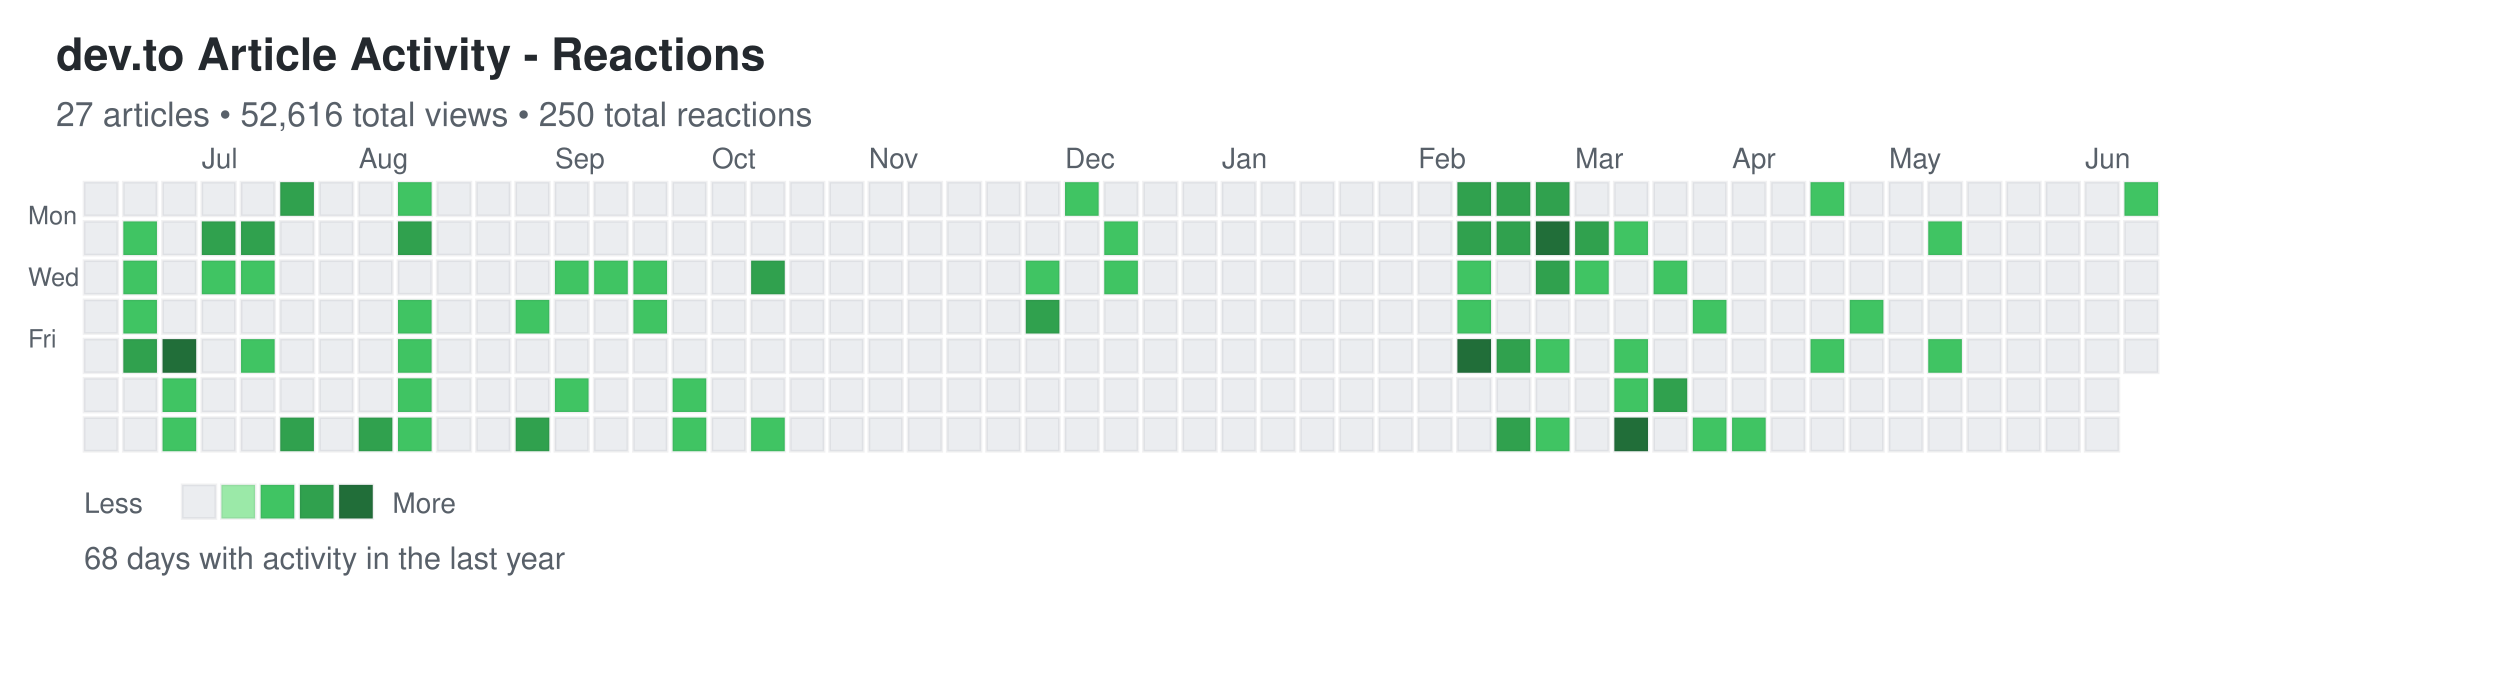
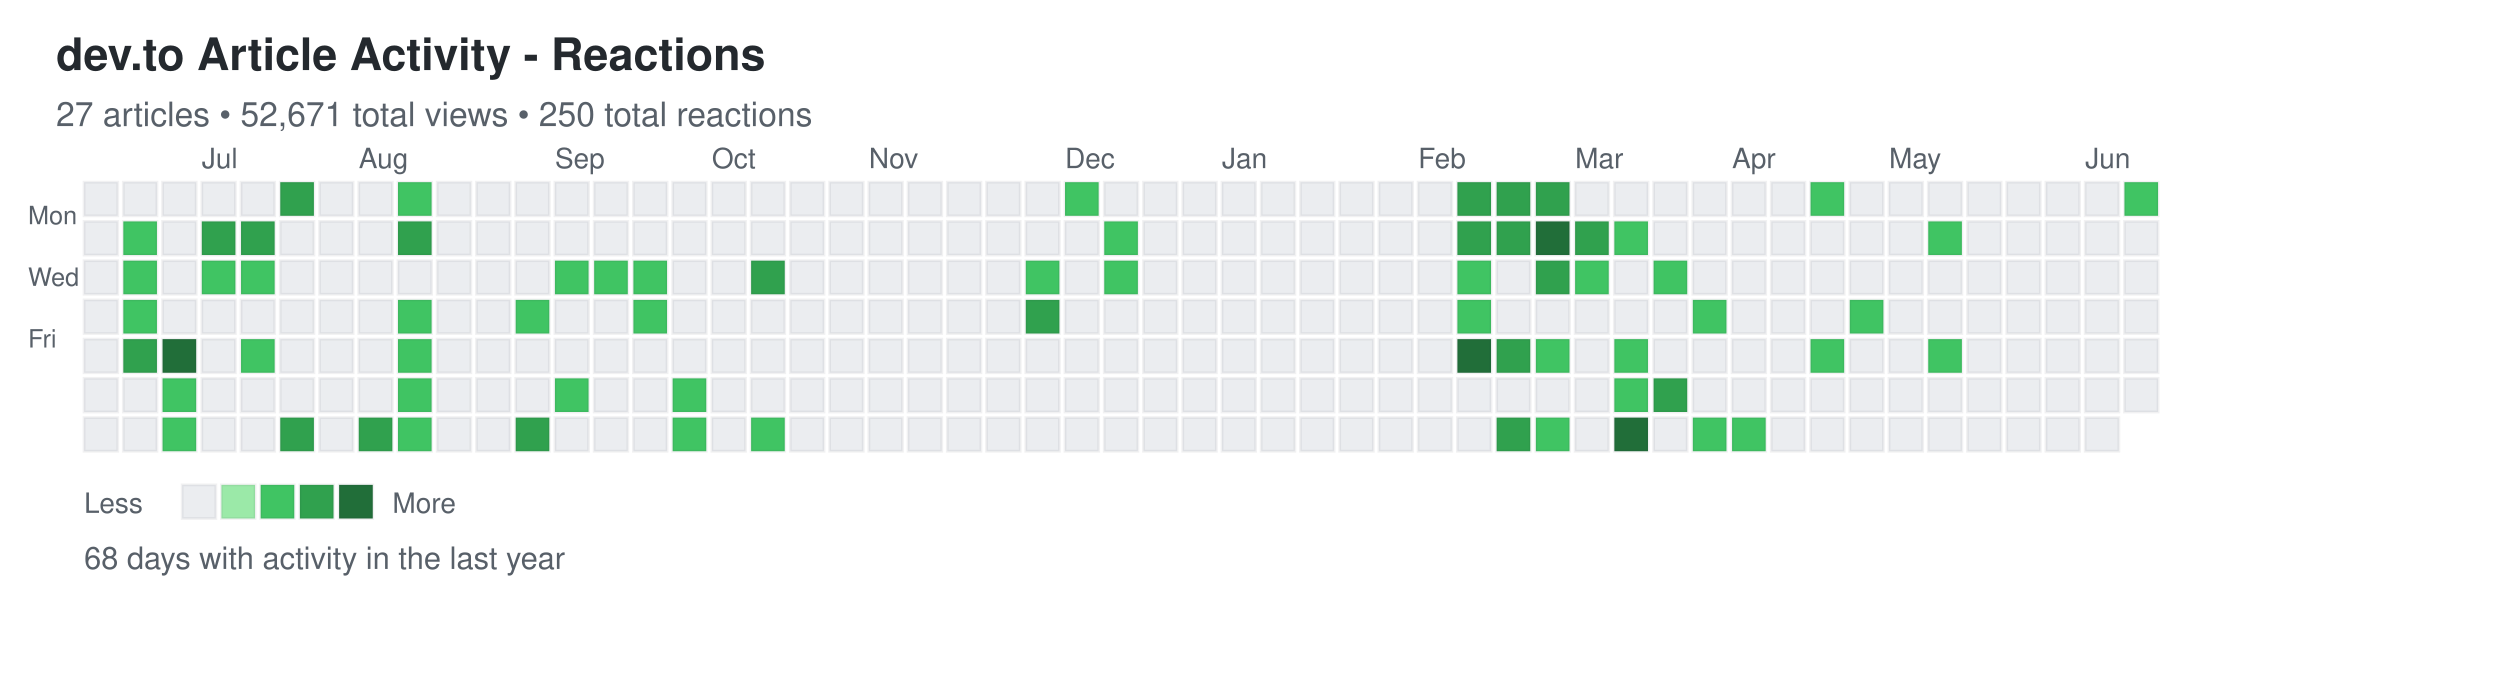
<svg xmlns="http://www.w3.org/2000/svg" width="892" height="248">
  <defs>
    <style>
.day { stroke: rgba(27,31,35,0.06); stroke-width: 1px; cursor: pointer; }
.day:hover { stroke: rgba(27,31,35,0.3); stroke-width: 2px; }
.month-label { font-family: -apple-system, BlinkMacSystemFont, "Segoe UI", Helvetica, Arial, sans-serif; font-size: 10px; fill: #586069; }
.day-label { font-family: -apple-system, BlinkMacSystemFont, "Segoe UI", Helvetica, Arial, sans-serif; font-size: 9px; fill: #586069; }
.title { font-family: -apple-system, BlinkMacSystemFont, "Segoe UI", Helvetica, Arial, sans-serif; font-size: 16px; font-weight: 600; fill: #24292e; }
.subtitle { font-family: -apple-system, BlinkMacSystemFont, "Segoe UI", Helvetica, Arial, sans-serif; font-size: 12px; fill: #586069; }
.stats { font-family: -apple-system, BlinkMacSystemFont, "Segoe UI", Helvetica, Arial, sans-serif; font-size: 11px; fill: #586069; }
.legend-text { font-family: -apple-system, BlinkMacSystemFont, "Segoe UI", Helvetica, Arial, sans-serif; font-size: 10px; fill: #586069; }
</style>
  </defs>
  <text x="20" y="25" class="title">dev.to Article Activity - Reactions</text>
-   <text x="20" y="45" class="subtitle">27 articles • 52,616 total views • 250 total reactions</text>
+   <text x="20" y="45" class="subtitle">27 articles • 52,671 total views • 250 total reactions</text>
  <text x="10" y="80" class="day-label">Mon</text>
  <text x="10" y="102" class="day-label">Wed</text>
  <text x="10" y="124" class="day-label">Fri</text>
  <rect x="30" y="65" width="12" height="12" fill="#ebedf0" class="day" data-date="2025-06-08" data-level="0" />
  <rect x="30" y="79" width="12" height="12" fill="#ebedf0" class="day" data-date="2025-06-09" data-level="0" />
  <rect x="30" y="93" width="12" height="12" fill="#ebedf0" class="day" data-date="2025-06-10" data-level="0" />
  <rect x="30" y="107" width="12" height="12" fill="#ebedf0" class="day" data-date="2025-06-11" data-level="0" />
  <rect x="30" y="121" width="12" height="12" fill="#ebedf0" class="day" data-date="2025-06-12" data-level="0" />
  <rect x="30" y="135" width="12" height="12" fill="#ebedf0" class="day" data-date="2025-06-13" data-level="0" />
  <rect x="30" y="149" width="12" height="12" fill="#ebedf0" class="day" data-date="2025-06-14" data-level="0" />
  <rect x="44" y="65" width="12" height="12" fill="#ebedf0" class="day" data-date="2025-06-15" data-level="0" />
  <rect x="44" y="79" width="12" height="12" fill="#40c463" class="day" data-date="2025-06-16" data-level="2" />
  <rect x="44" y="93" width="12" height="12" fill="#40c463" class="day" data-date="2025-06-17" data-level="2" />
  <rect x="44" y="107" width="12" height="12" fill="#40c463" class="day" data-date="2025-06-18" data-level="2" />
  <rect x="44" y="121" width="12" height="12" fill="#30a14e" class="day" data-date="2025-06-19" data-level="3" />
  <rect x="44" y="135" width="12" height="12" fill="#ebedf0" class="day" data-date="2025-06-20" data-level="0" />
  <rect x="44" y="149" width="12" height="12" fill="#ebedf0" class="day" data-date="2025-06-21" data-level="0" />
  <rect x="58" y="65" width="12" height="12" fill="#ebedf0" class="day" data-date="2025-06-22" data-level="0" />
  <rect x="58" y="79" width="12" height="12" fill="#ebedf0" class="day" data-date="2025-06-23" data-level="0" />
  <rect x="58" y="93" width="12" height="12" fill="#ebedf0" class="day" data-date="2025-06-24" data-level="0" />
  <rect x="58" y="107" width="12" height="12" fill="#ebedf0" class="day" data-date="2025-06-25" data-level="0" />
  <rect x="58" y="121" width="12" height="12" fill="#216e39" class="day" data-date="2025-06-26" data-level="4" />
  <rect x="58" y="135" width="12" height="12" fill="#40c463" class="day" data-date="2025-06-27" data-level="2" />
  <rect x="58" y="149" width="12" height="12" fill="#40c463" class="day" data-date="2025-06-28" data-level="2" />
  <rect x="72" y="65" width="12" height="12" fill="#ebedf0" class="day" data-date="2025-06-29" data-level="0" />
  <rect x="72" y="79" width="12" height="12" fill="#30a14e" class="day" data-date="2025-06-30" data-level="3" />
  <rect x="72" y="93" width="12" height="12" fill="#40c463" class="day" data-date="2025-07-01" data-level="2" />
  <rect x="72" y="107" width="12" height="12" fill="#ebedf0" class="day" data-date="2025-07-02" data-level="0" />
  <rect x="72" y="121" width="12" height="12" fill="#ebedf0" class="day" data-date="2025-07-03" data-level="0" />
  <rect x="72" y="135" width="12" height="12" fill="#ebedf0" class="day" data-date="2025-07-04" data-level="0" />
  <rect x="72" y="149" width="12" height="12" fill="#ebedf0" class="day" data-date="2025-07-05" data-level="0" />
  <rect x="86" y="65" width="12" height="12" fill="#ebedf0" class="day" data-date="2025-07-06" data-level="0" />
  <rect x="86" y="79" width="12" height="12" fill="#30a14e" class="day" data-date="2025-07-07" data-level="3" />
  <rect x="86" y="93" width="12" height="12" fill="#40c463" class="day" data-date="2025-07-08" data-level="2" />
  <rect x="86" y="107" width="12" height="12" fill="#ebedf0" class="day" data-date="2025-07-09" data-level="0" />
  <rect x="86" y="121" width="12" height="12" fill="#40c463" class="day" data-date="2025-07-10" data-level="2" />
  <rect x="86" y="135" width="12" height="12" fill="#ebedf0" class="day" data-date="2025-07-11" data-level="0" />
  <rect x="86" y="149" width="12" height="12" fill="#ebedf0" class="day" data-date="2025-07-12" data-level="0" />
  <rect x="100" y="65" width="12" height="12" fill="#30a14e" class="day" data-date="2025-07-13" data-level="3" />
  <rect x="100" y="79" width="12" height="12" fill="#ebedf0" class="day" data-date="2025-07-14" data-level="0" />
  <rect x="100" y="93" width="12" height="12" fill="#ebedf0" class="day" data-date="2025-07-15" data-level="0" />
  <rect x="100" y="107" width="12" height="12" fill="#ebedf0" class="day" data-date="2025-07-16" data-level="0" />
  <rect x="100" y="121" width="12" height="12" fill="#ebedf0" class="day" data-date="2025-07-17" data-level="0" />
  <rect x="100" y="135" width="12" height="12" fill="#ebedf0" class="day" data-date="2025-07-18" data-level="0" />
  <rect x="100" y="149" width="12" height="12" fill="#30a14e" class="day" data-date="2025-07-19" data-level="3" />
  <rect x="114" y="65" width="12" height="12" fill="#ebedf0" class="day" data-date="2025-07-20" data-level="0" />
  <rect x="114" y="79" width="12" height="12" fill="#ebedf0" class="day" data-date="2025-07-21" data-level="0" />
  <rect x="114" y="93" width="12" height="12" fill="#ebedf0" class="day" data-date="2025-07-22" data-level="0" />
  <rect x="114" y="107" width="12" height="12" fill="#ebedf0" class="day" data-date="2025-07-23" data-level="0" />
  <rect x="114" y="121" width="12" height="12" fill="#ebedf0" class="day" data-date="2025-07-24" data-level="0" />
  <rect x="114" y="135" width="12" height="12" fill="#ebedf0" class="day" data-date="2025-07-25" data-level="0" />
  <rect x="114" y="149" width="12" height="12" fill="#ebedf0" class="day" data-date="2025-07-26" data-level="0" />
  <rect x="128" y="65" width="12" height="12" fill="#ebedf0" class="day" data-date="2025-07-27" data-level="0" />
  <rect x="128" y="79" width="12" height="12" fill="#ebedf0" class="day" data-date="2025-07-28" data-level="0" />
  <rect x="128" y="93" width="12" height="12" fill="#ebedf0" class="day" data-date="2025-07-29" data-level="0" />
  <rect x="128" y="107" width="12" height="12" fill="#ebedf0" class="day" data-date="2025-07-30" data-level="0" />
  <rect x="128" y="121" width="12" height="12" fill="#ebedf0" class="day" data-date="2025-07-31" data-level="0" />
  <rect x="128" y="135" width="12" height="12" fill="#ebedf0" class="day" data-date="2025-08-01" data-level="0" />
  <rect x="128" y="149" width="12" height="12" fill="#30a14e" class="day" data-date="2025-08-02" data-level="3" />
  <rect x="142" y="65" width="12" height="12" fill="#40c463" class="day" data-date="2025-08-03" data-level="2" />
  <rect x="142" y="79" width="12" height="12" fill="#30a14e" class="day" data-date="2025-08-04" data-level="3" />
  <rect x="142" y="93" width="12" height="12" fill="#ebedf0" class="day" data-date="2025-08-05" data-level="0" />
  <rect x="142" y="107" width="12" height="12" fill="#40c463" class="day" data-date="2025-08-06" data-level="2" />
  <rect x="142" y="121" width="12" height="12" fill="#40c463" class="day" data-date="2025-08-07" data-level="2" />
  <rect x="142" y="135" width="12" height="12" fill="#40c463" class="day" data-date="2025-08-08" data-level="2" />
  <rect x="142" y="149" width="12" height="12" fill="#40c463" class="day" data-date="2025-08-09" data-level="2" />
  <rect x="156" y="65" width="12" height="12" fill="#ebedf0" class="day" data-date="2025-08-10" data-level="0" />
  <rect x="156" y="79" width="12" height="12" fill="#ebedf0" class="day" data-date="2025-08-11" data-level="0" />
  <rect x="156" y="93" width="12" height="12" fill="#ebedf0" class="day" data-date="2025-08-12" data-level="0" />
  <rect x="156" y="107" width="12" height="12" fill="#ebedf0" class="day" data-date="2025-08-13" data-level="0" />
  <rect x="156" y="121" width="12" height="12" fill="#ebedf0" class="day" data-date="2025-08-14" data-level="0" />
  <rect x="156" y="135" width="12" height="12" fill="#ebedf0" class="day" data-date="2025-08-15" data-level="0" />
  <rect x="156" y="149" width="12" height="12" fill="#ebedf0" class="day" data-date="2025-08-16" data-level="0" />
  <rect x="170" y="65" width="12" height="12" fill="#ebedf0" class="day" data-date="2025-08-17" data-level="0" />
  <rect x="170" y="79" width="12" height="12" fill="#ebedf0" class="day" data-date="2025-08-18" data-level="0" />
  <rect x="170" y="93" width="12" height="12" fill="#ebedf0" class="day" data-date="2025-08-19" data-level="0" />
  <rect x="170" y="107" width="12" height="12" fill="#ebedf0" class="day" data-date="2025-08-20" data-level="0" />
  <rect x="170" y="121" width="12" height="12" fill="#ebedf0" class="day" data-date="2025-08-21" data-level="0" />
  <rect x="170" y="135" width="12" height="12" fill="#ebedf0" class="day" data-date="2025-08-22" data-level="0" />
  <rect x="170" y="149" width="12" height="12" fill="#ebedf0" class="day" data-date="2025-08-23" data-level="0" />
  <rect x="184" y="65" width="12" height="12" fill="#ebedf0" class="day" data-date="2025-08-24" data-level="0" />
  <rect x="184" y="79" width="12" height="12" fill="#ebedf0" class="day" data-date="2025-08-25" data-level="0" />
  <rect x="184" y="93" width="12" height="12" fill="#ebedf0" class="day" data-date="2025-08-26" data-level="0" />
  <rect x="184" y="107" width="12" height="12" fill="#40c463" class="day" data-date="2025-08-27" data-level="2" />
  <rect x="184" y="121" width="12" height="12" fill="#ebedf0" class="day" data-date="2025-08-28" data-level="0" />
  <rect x="184" y="135" width="12" height="12" fill="#ebedf0" class="day" data-date="2025-08-29" data-level="0" />
  <rect x="184" y="149" width="12" height="12" fill="#30a14e" class="day" data-date="2025-08-30" data-level="3" />
  <rect x="198" y="65" width="12" height="12" fill="#ebedf0" class="day" data-date="2025-08-31" data-level="0" />
  <rect x="198" y="79" width="12" height="12" fill="#ebedf0" class="day" data-date="2025-09-01" data-level="0" />
  <rect x="198" y="93" width="12" height="12" fill="#40c463" class="day" data-date="2025-09-02" data-level="2" />
  <rect x="198" y="107" width="12" height="12" fill="#ebedf0" class="day" data-date="2025-09-03" data-level="0" />
  <rect x="198" y="121" width="12" height="12" fill="#ebedf0" class="day" data-date="2025-09-04" data-level="0" />
  <rect x="198" y="135" width="12" height="12" fill="#40c463" class="day" data-date="2025-09-05" data-level="2" />
  <rect x="198" y="149" width="12" height="12" fill="#ebedf0" class="day" data-date="2025-09-06" data-level="0" />
  <rect x="212" y="65" width="12" height="12" fill="#ebedf0" class="day" data-date="2025-09-07" data-level="0" />
  <rect x="212" y="79" width="12" height="12" fill="#ebedf0" class="day" data-date="2025-09-08" data-level="0" />
  <rect x="212" y="93" width="12" height="12" fill="#40c463" class="day" data-date="2025-09-09" data-level="2" />
  <rect x="212" y="107" width="12" height="12" fill="#ebedf0" class="day" data-date="2025-09-10" data-level="0" />
  <rect x="212" y="121" width="12" height="12" fill="#ebedf0" class="day" data-date="2025-09-11" data-level="0" />
  <rect x="212" y="135" width="12" height="12" fill="#ebedf0" class="day" data-date="2025-09-12" data-level="0" />
  <rect x="212" y="149" width="12" height="12" fill="#ebedf0" class="day" data-date="2025-09-13" data-level="0" />
  <rect x="226" y="65" width="12" height="12" fill="#ebedf0" class="day" data-date="2025-09-14" data-level="0" />
  <rect x="226" y="79" width="12" height="12" fill="#ebedf0" class="day" data-date="2025-09-15" data-level="0" />
  <rect x="226" y="93" width="12" height="12" fill="#40c463" class="day" data-date="2025-09-16" data-level="2" />
  <rect x="226" y="107" width="12" height="12" fill="#40c463" class="day" data-date="2025-09-17" data-level="2" />
  <rect x="226" y="121" width="12" height="12" fill="#ebedf0" class="day" data-date="2025-09-18" data-level="0" />
  <rect x="226" y="135" width="12" height="12" fill="#ebedf0" class="day" data-date="2025-09-19" data-level="0" />
  <rect x="226" y="149" width="12" height="12" fill="#ebedf0" class="day" data-date="2025-09-20" data-level="0" />
  <rect x="240" y="65" width="12" height="12" fill="#ebedf0" class="day" data-date="2025-09-21" data-level="0" />
  <rect x="240" y="79" width="12" height="12" fill="#ebedf0" class="day" data-date="2025-09-22" data-level="0" />
  <rect x="240" y="93" width="12" height="12" fill="#ebedf0" class="day" data-date="2025-09-23" data-level="0" />
  <rect x="240" y="107" width="12" height="12" fill="#ebedf0" class="day" data-date="2025-09-24" data-level="0" />
  <rect x="240" y="121" width="12" height="12" fill="#ebedf0" class="day" data-date="2025-09-25" data-level="0" />
  <rect x="240" y="135" width="12" height="12" fill="#40c463" class="day" data-date="2025-09-26" data-level="2" />
  <rect x="240" y="149" width="12" height="12" fill="#40c463" class="day" data-date="2025-09-27" data-level="2" />
  <rect x="254" y="65" width="12" height="12" fill="#ebedf0" class="day" data-date="2025-09-28" data-level="0" />
  <rect x="254" y="79" width="12" height="12" fill="#ebedf0" class="day" data-date="2025-09-29" data-level="0" />
  <rect x="254" y="93" width="12" height="12" fill="#ebedf0" class="day" data-date="2025-09-30" data-level="0" />
  <rect x="254" y="107" width="12" height="12" fill="#ebedf0" class="day" data-date="2025-10-01" data-level="0" />
  <rect x="254" y="121" width="12" height="12" fill="#ebedf0" class="day" data-date="2025-10-02" data-level="0" />
  <rect x="254" y="135" width="12" height="12" fill="#ebedf0" class="day" data-date="2025-10-03" data-level="0" />
  <rect x="254" y="149" width="12" height="12" fill="#ebedf0" class="day" data-date="2025-10-04" data-level="0" />
  <rect x="268" y="65" width="12" height="12" fill="#ebedf0" class="day" data-date="2025-10-05" data-level="0" />
  <rect x="268" y="79" width="12" height="12" fill="#ebedf0" class="day" data-date="2025-10-06" data-level="0" />
  <rect x="268" y="93" width="12" height="12" fill="#30a14e" class="day" data-date="2025-10-07" data-level="3" />
  <rect x="268" y="107" width="12" height="12" fill="#ebedf0" class="day" data-date="2025-10-08" data-level="0" />
  <rect x="268" y="121" width="12" height="12" fill="#ebedf0" class="day" data-date="2025-10-09" data-level="0" />
  <rect x="268" y="135" width="12" height="12" fill="#ebedf0" class="day" data-date="2025-10-10" data-level="0" />
  <rect x="268" y="149" width="12" height="12" fill="#40c463" class="day" data-date="2025-10-11" data-level="2" />
  <rect x="282" y="65" width="12" height="12" fill="#ebedf0" class="day" data-date="2025-10-12" data-level="0" />
  <rect x="282" y="79" width="12" height="12" fill="#ebedf0" class="day" data-date="2025-10-13" data-level="0" />
  <rect x="282" y="93" width="12" height="12" fill="#ebedf0" class="day" data-date="2025-10-14" data-level="0" />
  <rect x="282" y="107" width="12" height="12" fill="#ebedf0" class="day" data-date="2025-10-15" data-level="0" />
  <rect x="282" y="121" width="12" height="12" fill="#ebedf0" class="day" data-date="2025-10-16" data-level="0" />
  <rect x="282" y="135" width="12" height="12" fill="#ebedf0" class="day" data-date="2025-10-17" data-level="0" />
  <rect x="282" y="149" width="12" height="12" fill="#ebedf0" class="day" data-date="2025-10-18" data-level="0" />
  <rect x="296" y="65" width="12" height="12" fill="#ebedf0" class="day" data-date="2025-10-19" data-level="0" />
  <rect x="296" y="79" width="12" height="12" fill="#ebedf0" class="day" data-date="2025-10-20" data-level="0" />
  <rect x="296" y="93" width="12" height="12" fill="#ebedf0" class="day" data-date="2025-10-21" data-level="0" />
  <rect x="296" y="107" width="12" height="12" fill="#ebedf0" class="day" data-date="2025-10-22" data-level="0" />
  <rect x="296" y="121" width="12" height="12" fill="#ebedf0" class="day" data-date="2025-10-23" data-level="0" />
  <rect x="296" y="135" width="12" height="12" fill="#ebedf0" class="day" data-date="2025-10-24" data-level="0" />
  <rect x="296" y="149" width="12" height="12" fill="#ebedf0" class="day" data-date="2025-10-25" data-level="0" />
  <rect x="310" y="65" width="12" height="12" fill="#ebedf0" class="day" data-date="2025-10-26" data-level="0" />
  <rect x="310" y="79" width="12" height="12" fill="#ebedf0" class="day" data-date="2025-10-27" data-level="0" />
  <rect x="310" y="93" width="12" height="12" fill="#ebedf0" class="day" data-date="2025-10-28" data-level="0" />
  <rect x="310" y="107" width="12" height="12" fill="#ebedf0" class="day" data-date="2025-10-29" data-level="0" />
  <rect x="310" y="121" width="12" height="12" fill="#ebedf0" class="day" data-date="2025-10-30" data-level="0" />
  <rect x="310" y="135" width="12" height="12" fill="#ebedf0" class="day" data-date="2025-10-31" data-level="0" />
  <rect x="310" y="149" width="12" height="12" fill="#ebedf0" class="day" data-date="2025-11-01" data-level="0" />
  <rect x="324" y="65" width="12" height="12" fill="#ebedf0" class="day" data-date="2025-11-02" data-level="0" />
  <rect x="324" y="79" width="12" height="12" fill="#ebedf0" class="day" data-date="2025-11-03" data-level="0" />
  <rect x="324" y="93" width="12" height="12" fill="#ebedf0" class="day" data-date="2025-11-04" data-level="0" />
  <rect x="324" y="107" width="12" height="12" fill="#ebedf0" class="day" data-date="2025-11-05" data-level="0" />
  <rect x="324" y="121" width="12" height="12" fill="#ebedf0" class="day" data-date="2025-11-06" data-level="0" />
  <rect x="324" y="135" width="12" height="12" fill="#ebedf0" class="day" data-date="2025-11-07" data-level="0" />
  <rect x="324" y="149" width="12" height="12" fill="#ebedf0" class="day" data-date="2025-11-08" data-level="0" />
  <rect x="338" y="65" width="12" height="12" fill="#ebedf0" class="day" data-date="2025-11-09" data-level="0" />
  <rect x="338" y="79" width="12" height="12" fill="#ebedf0" class="day" data-date="2025-11-10" data-level="0" />
  <rect x="338" y="93" width="12" height="12" fill="#ebedf0" class="day" data-date="2025-11-11" data-level="0" />
  <rect x="338" y="107" width="12" height="12" fill="#ebedf0" class="day" data-date="2025-11-12" data-level="0" />
  <rect x="338" y="121" width="12" height="12" fill="#ebedf0" class="day" data-date="2025-11-13" data-level="0" />
  <rect x="338" y="135" width="12" height="12" fill="#ebedf0" class="day" data-date="2025-11-14" data-level="0" />
  <rect x="338" y="149" width="12" height="12" fill="#ebedf0" class="day" data-date="2025-11-15" data-level="0" />
  <rect x="352" y="65" width="12" height="12" fill="#ebedf0" class="day" data-date="2025-11-16" data-level="0" />
  <rect x="352" y="79" width="12" height="12" fill="#ebedf0" class="day" data-date="2025-11-17" data-level="0" />
  <rect x="352" y="93" width="12" height="12" fill="#ebedf0" class="day" data-date="2025-11-18" data-level="0" />
  <rect x="352" y="107" width="12" height="12" fill="#ebedf0" class="day" data-date="2025-11-19" data-level="0" />
  <rect x="352" y="121" width="12" height="12" fill="#ebedf0" class="day" data-date="2025-11-20" data-level="0" />
  <rect x="352" y="135" width="12" height="12" fill="#ebedf0" class="day" data-date="2025-11-21" data-level="0" />
  <rect x="352" y="149" width="12" height="12" fill="#ebedf0" class="day" data-date="2025-11-22" data-level="0" />
  <rect x="366" y="65" width="12" height="12" fill="#ebedf0" class="day" data-date="2025-11-23" data-level="0" />
  <rect x="366" y="79" width="12" height="12" fill="#ebedf0" class="day" data-date="2025-11-24" data-level="0" />
  <rect x="366" y="93" width="12" height="12" fill="#40c463" class="day" data-date="2025-11-25" data-level="2" />
  <rect x="366" y="107" width="12" height="12" fill="#30a14e" class="day" data-date="2025-11-26" data-level="3" />
  <rect x="366" y="121" width="12" height="12" fill="#ebedf0" class="day" data-date="2025-11-27" data-level="0" />
  <rect x="366" y="135" width="12" height="12" fill="#ebedf0" class="day" data-date="2025-11-28" data-level="0" />
  <rect x="366" y="149" width="12" height="12" fill="#ebedf0" class="day" data-date="2025-11-29" data-level="0" />
  <rect x="380" y="65" width="12" height="12" fill="#40c463" class="day" data-date="2025-11-30" data-level="2" />
  <rect x="380" y="79" width="12" height="12" fill="#ebedf0" class="day" data-date="2025-12-01" data-level="0" />
  <rect x="380" y="93" width="12" height="12" fill="#ebedf0" class="day" data-date="2025-12-02" data-level="0" />
  <rect x="380" y="107" width="12" height="12" fill="#ebedf0" class="day" data-date="2025-12-03" data-level="0" />
  <rect x="380" y="121" width="12" height="12" fill="#ebedf0" class="day" data-date="2025-12-04" data-level="0" />
  <rect x="380" y="135" width="12" height="12" fill="#ebedf0" class="day" data-date="2025-12-05" data-level="0" />
  <rect x="380" y="149" width="12" height="12" fill="#ebedf0" class="day" data-date="2025-12-06" data-level="0" />
  <rect x="394" y="65" width="12" height="12" fill="#ebedf0" class="day" data-date="2025-12-07" data-level="0" />
  <rect x="394" y="79" width="12" height="12" fill="#40c463" class="day" data-date="2025-12-08" data-level="2" />
  <rect x="394" y="93" width="12" height="12" fill="#40c463" class="day" data-date="2025-12-09" data-level="2" />
  <rect x="394" y="107" width="12" height="12" fill="#ebedf0" class="day" data-date="2025-12-10" data-level="0" />
  <rect x="394" y="121" width="12" height="12" fill="#ebedf0" class="day" data-date="2025-12-11" data-level="0" />
  <rect x="394" y="135" width="12" height="12" fill="#ebedf0" class="day" data-date="2025-12-12" data-level="0" />
  <rect x="394" y="149" width="12" height="12" fill="#ebedf0" class="day" data-date="2025-12-13" data-level="0" />
  <rect x="408" y="65" width="12" height="12" fill="#ebedf0" class="day" data-date="2025-12-14" data-level="0" />
  <rect x="408" y="79" width="12" height="12" fill="#ebedf0" class="day" data-date="2025-12-15" data-level="0" />
  <rect x="408" y="93" width="12" height="12" fill="#ebedf0" class="day" data-date="2025-12-16" data-level="0" />
  <rect x="408" y="107" width="12" height="12" fill="#ebedf0" class="day" data-date="2025-12-17" data-level="0" />
  <rect x="408" y="121" width="12" height="12" fill="#ebedf0" class="day" data-date="2025-12-18" data-level="0" />
  <rect x="408" y="135" width="12" height="12" fill="#ebedf0" class="day" data-date="2025-12-19" data-level="0" />
  <rect x="408" y="149" width="12" height="12" fill="#ebedf0" class="day" data-date="2025-12-20" data-level="0" />
  <rect x="422" y="65" width="12" height="12" fill="#ebedf0" class="day" data-date="2025-12-21" data-level="0" />
  <rect x="422" y="79" width="12" height="12" fill="#ebedf0" class="day" data-date="2025-12-22" data-level="0" />
  <rect x="422" y="93" width="12" height="12" fill="#ebedf0" class="day" data-date="2025-12-23" data-level="0" />
  <rect x="422" y="107" width="12" height="12" fill="#ebedf0" class="day" data-date="2025-12-24" data-level="0" />
  <rect x="422" y="121" width="12" height="12" fill="#ebedf0" class="day" data-date="2025-12-25" data-level="0" />
  <rect x="422" y="135" width="12" height="12" fill="#ebedf0" class="day" data-date="2025-12-26" data-level="0" />
  <rect x="422" y="149" width="12" height="12" fill="#ebedf0" class="day" data-date="2025-12-27" data-level="0" />
  <rect x="436" y="65" width="12" height="12" fill="#ebedf0" class="day" data-date="2025-12-28" data-level="0" />
  <rect x="436" y="79" width="12" height="12" fill="#ebedf0" class="day" data-date="2025-12-29" data-level="0" />
  <rect x="436" y="93" width="12" height="12" fill="#ebedf0" class="day" data-date="2025-12-30" data-level="0" />
  <rect x="436" y="107" width="12" height="12" fill="#ebedf0" class="day" data-date="2025-12-31" data-level="0" />
  <rect x="436" y="121" width="12" height="12" fill="#ebedf0" class="day" data-date="2026-01-01" data-level="0" />
  <rect x="436" y="135" width="12" height="12" fill="#ebedf0" class="day" data-date="2026-01-02" data-level="0" />
  <rect x="436" y="149" width="12" height="12" fill="#ebedf0" class="day" data-date="2026-01-03" data-level="0" />
  <rect x="450" y="65" width="12" height="12" fill="#ebedf0" class="day" data-date="2026-01-04" data-level="0" />
  <rect x="450" y="79" width="12" height="12" fill="#ebedf0" class="day" data-date="2026-01-05" data-level="0" />
  <rect x="450" y="93" width="12" height="12" fill="#ebedf0" class="day" data-date="2026-01-06" data-level="0" />
  <rect x="450" y="107" width="12" height="12" fill="#ebedf0" class="day" data-date="2026-01-07" data-level="0" />
  <rect x="450" y="121" width="12" height="12" fill="#ebedf0" class="day" data-date="2026-01-08" data-level="0" />
  <rect x="450" y="135" width="12" height="12" fill="#ebedf0" class="day" data-date="2026-01-09" data-level="0" />
  <rect x="450" y="149" width="12" height="12" fill="#ebedf0" class="day" data-date="2026-01-10" data-level="0" />
  <rect x="464" y="65" width="12" height="12" fill="#ebedf0" class="day" data-date="2026-01-11" data-level="0" />
  <rect x="464" y="79" width="12" height="12" fill="#ebedf0" class="day" data-date="2026-01-12" data-level="0" />
  <rect x="464" y="93" width="12" height="12" fill="#ebedf0" class="day" data-date="2026-01-13" data-level="0" />
  <rect x="464" y="107" width="12" height="12" fill="#ebedf0" class="day" data-date="2026-01-14" data-level="0" />
  <rect x="464" y="121" width="12" height="12" fill="#ebedf0" class="day" data-date="2026-01-15" data-level="0" />
  <rect x="464" y="135" width="12" height="12" fill="#ebedf0" class="day" data-date="2026-01-16" data-level="0" />
  <rect x="464" y="149" width="12" height="12" fill="#ebedf0" class="day" data-date="2026-01-17" data-level="0" />
  <rect x="478" y="65" width="12" height="12" fill="#ebedf0" class="day" data-date="2026-01-18" data-level="0" />
  <rect x="478" y="79" width="12" height="12" fill="#ebedf0" class="day" data-date="2026-01-19" data-level="0" />
  <rect x="478" y="93" width="12" height="12" fill="#ebedf0" class="day" data-date="2026-01-20" data-level="0" />
  <rect x="478" y="107" width="12" height="12" fill="#ebedf0" class="day" data-date="2026-01-21" data-level="0" />
  <rect x="478" y="121" width="12" height="12" fill="#ebedf0" class="day" data-date="2026-01-22" data-level="0" />
  <rect x="478" y="135" width="12" height="12" fill="#ebedf0" class="day" data-date="2026-01-23" data-level="0" />
  <rect x="478" y="149" width="12" height="12" fill="#ebedf0" class="day" data-date="2026-01-24" data-level="0" />
  <rect x="492" y="65" width="12" height="12" fill="#ebedf0" class="day" data-date="2026-01-25" data-level="0" />
  <rect x="492" y="79" width="12" height="12" fill="#ebedf0" class="day" data-date="2026-01-26" data-level="0" />
  <rect x="492" y="93" width="12" height="12" fill="#ebedf0" class="day" data-date="2026-01-27" data-level="0" />
  <rect x="492" y="107" width="12" height="12" fill="#ebedf0" class="day" data-date="2026-01-28" data-level="0" />
  <rect x="492" y="121" width="12" height="12" fill="#ebedf0" class="day" data-date="2026-01-29" data-level="0" />
  <rect x="492" y="135" width="12" height="12" fill="#ebedf0" class="day" data-date="2026-01-30" data-level="0" />
  <rect x="492" y="149" width="12" height="12" fill="#ebedf0" class="day" data-date="2026-01-31" data-level="0" />
  <rect x="506" y="65" width="12" height="12" fill="#ebedf0" class="day" data-date="2026-02-01" data-level="0" />
  <rect x="506" y="79" width="12" height="12" fill="#ebedf0" class="day" data-date="2026-02-02" data-level="0" />
  <rect x="506" y="93" width="12" height="12" fill="#ebedf0" class="day" data-date="2026-02-03" data-level="0" />
  <rect x="506" y="107" width="12" height="12" fill="#ebedf0" class="day" data-date="2026-02-04" data-level="0" />
  <rect x="506" y="121" width="12" height="12" fill="#ebedf0" class="day" data-date="2026-02-05" data-level="0" />
  <rect x="506" y="135" width="12" height="12" fill="#ebedf0" class="day" data-date="2026-02-06" data-level="0" />
  <rect x="506" y="149" width="12" height="12" fill="#ebedf0" class="day" data-date="2026-02-07" data-level="0" />
  <rect x="520" y="65" width="12" height="12" fill="#30a14e" class="day" data-date="2026-02-08" data-level="3" />
  <rect x="520" y="79" width="12" height="12" fill="#30a14e" class="day" data-date="2026-02-09" data-level="3" />
  <rect x="520" y="93" width="12" height="12" fill="#40c463" class="day" data-date="2026-02-10" data-level="2" />
  <rect x="520" y="107" width="12" height="12" fill="#40c463" class="day" data-date="2026-02-11" data-level="2" />
  <rect x="520" y="121" width="12" height="12" fill="#216e39" class="day" data-date="2026-02-12" data-level="4" />
  <rect x="520" y="135" width="12" height="12" fill="#ebedf0" class="day" data-date="2026-02-13" data-level="0" />
  <rect x="520" y="149" width="12" height="12" fill="#ebedf0" class="day" data-date="2026-02-14" data-level="0" />
  <rect x="534" y="65" width="12" height="12" fill="#30a14e" class="day" data-date="2026-02-15" data-level="3" />
  <rect x="534" y="79" width="12" height="12" fill="#30a14e" class="day" data-date="2026-02-16" data-level="3" />
  <rect x="534" y="93" width="12" height="12" fill="#ebedf0" class="day" data-date="2026-02-17" data-level="0" />
  <rect x="534" y="107" width="12" height="12" fill="#ebedf0" class="day" data-date="2026-02-18" data-level="0" />
  <rect x="534" y="121" width="12" height="12" fill="#30a14e" class="day" data-date="2026-02-19" data-level="3" />
  <rect x="534" y="135" width="12" height="12" fill="#ebedf0" class="day" data-date="2026-02-20" data-level="0" />
  <rect x="534" y="149" width="12" height="12" fill="#30a14e" class="day" data-date="2026-02-21" data-level="3" />
  <rect x="548" y="65" width="12" height="12" fill="#30a14e" class="day" data-date="2026-02-22" data-level="3" />
  <rect x="548" y="79" width="12" height="12" fill="#216e39" class="day" data-date="2026-02-23" data-level="4" />
  <rect x="548" y="93" width="12" height="12" fill="#30a14e" class="day" data-date="2026-02-24" data-level="3" />
  <rect x="548" y="107" width="12" height="12" fill="#ebedf0" class="day" data-date="2026-02-25" data-level="0" />
  <rect x="548" y="121" width="12" height="12" fill="#40c463" class="day" data-date="2026-02-26" data-level="2" />
  <rect x="548" y="135" width="12" height="12" fill="#ebedf0" class="day" data-date="2026-02-27" data-level="0" />
  <rect x="548" y="149" width="12" height="12" fill="#40c463" class="day" data-date="2026-02-28" data-level="2" />
  <rect x="562" y="65" width="12" height="12" fill="#ebedf0" class="day" data-date="2026-03-01" data-level="0" />
  <rect x="562" y="79" width="12" height="12" fill="#30a14e" class="day" data-date="2026-03-02" data-level="3" />
  <rect x="562" y="93" width="12" height="12" fill="#40c463" class="day" data-date="2026-03-03" data-level="2" />
  <rect x="562" y="107" width="12" height="12" fill="#ebedf0" class="day" data-date="2026-03-04" data-level="0" />
  <rect x="562" y="121" width="12" height="12" fill="#ebedf0" class="day" data-date="2026-03-05" data-level="0" />
  <rect x="562" y="135" width="12" height="12" fill="#ebedf0" class="day" data-date="2026-03-06" data-level="0" />
  <rect x="562" y="149" width="12" height="12" fill="#ebedf0" class="day" data-date="2026-03-07" data-level="0" />
  <rect x="576" y="65" width="12" height="12" fill="#ebedf0" class="day" data-date="2026-03-08" data-level="0" />
  <rect x="576" y="79" width="12" height="12" fill="#40c463" class="day" data-date="2026-03-09" data-level="2" />
  <rect x="576" y="93" width="12" height="12" fill="#ebedf0" class="day" data-date="2026-03-10" data-level="0" />
  <rect x="576" y="107" width="12" height="12" fill="#ebedf0" class="day" data-date="2026-03-11" data-level="0" />
  <rect x="576" y="121" width="12" height="12" fill="#40c463" class="day" data-date="2026-03-12" data-level="2" />
  <rect x="576" y="135" width="12" height="12" fill="#40c463" class="day" data-date="2026-03-13" data-level="2" />
  <rect x="576" y="149" width="12" height="12" fill="#216e39" class="day" data-date="2026-03-14" data-level="4" />
  <rect x="590" y="65" width="12" height="12" fill="#ebedf0" class="day" data-date="2026-03-15" data-level="0" />
  <rect x="590" y="79" width="12" height="12" fill="#ebedf0" class="day" data-date="2026-03-16" data-level="0" />
  <rect x="590" y="93" width="12" height="12" fill="#40c463" class="day" data-date="2026-03-17" data-level="2" />
  <rect x="590" y="107" width="12" height="12" fill="#ebedf0" class="day" data-date="2026-03-18" data-level="0" />
  <rect x="590" y="121" width="12" height="12" fill="#ebedf0" class="day" data-date="2026-03-19" data-level="0" />
  <rect x="590" y="135" width="12" height="12" fill="#30a14e" class="day" data-date="2026-03-20" data-level="3" />
  <rect x="590" y="149" width="12" height="12" fill="#ebedf0" class="day" data-date="2026-03-21" data-level="0" />
  <rect x="604" y="65" width="12" height="12" fill="#ebedf0" class="day" data-date="2026-03-22" data-level="0" />
  <rect x="604" y="79" width="12" height="12" fill="#ebedf0" class="day" data-date="2026-03-23" data-level="0" />
  <rect x="604" y="93" width="12" height="12" fill="#ebedf0" class="day" data-date="2026-03-24" data-level="0" />
  <rect x="604" y="107" width="12" height="12" fill="#40c463" class="day" data-date="2026-03-25" data-level="2" />
  <rect x="604" y="121" width="12" height="12" fill="#ebedf0" class="day" data-date="2026-03-26" data-level="0" />
  <rect x="604" y="135" width="12" height="12" fill="#ebedf0" class="day" data-date="2026-03-27" data-level="0" />
  <rect x="604" y="149" width="12" height="12" fill="#40c463" class="day" data-date="2026-03-28" data-level="2" />
  <rect x="618" y="65" width="12" height="12" fill="#ebedf0" class="day" data-date="2026-03-29" data-level="0" />
  <rect x="618" y="79" width="12" height="12" fill="#ebedf0" class="day" data-date="2026-03-30" data-level="0" />
  <rect x="618" y="93" width="12" height="12" fill="#ebedf0" class="day" data-date="2026-03-31" data-level="0" />
  <rect x="618" y="107" width="12" height="12" fill="#ebedf0" class="day" data-date="2026-04-01" data-level="0" />
  <rect x="618" y="121" width="12" height="12" fill="#ebedf0" class="day" data-date="2026-04-02" data-level="0" />
  <rect x="618" y="135" width="12" height="12" fill="#ebedf0" class="day" data-date="2026-04-03" data-level="0" />
  <rect x="618" y="149" width="12" height="12" fill="#40c463" class="day" data-date="2026-04-04" data-level="2" />
  <rect x="632" y="65" width="12" height="12" fill="#ebedf0" class="day" data-date="2026-04-05" data-level="0" />
  <rect x="632" y="79" width="12" height="12" fill="#ebedf0" class="day" data-date="2026-04-06" data-level="0" />
  <rect x="632" y="93" width="12" height="12" fill="#ebedf0" class="day" data-date="2026-04-07" data-level="0" />
  <rect x="632" y="107" width="12" height="12" fill="#ebedf0" class="day" data-date="2026-04-08" data-level="0" />
  <rect x="632" y="121" width="12" height="12" fill="#ebedf0" class="day" data-date="2026-04-09" data-level="0" />
  <rect x="632" y="135" width="12" height="12" fill="#ebedf0" class="day" data-date="2026-04-10" data-level="0" />
  <rect x="632" y="149" width="12" height="12" fill="#ebedf0" class="day" data-date="2026-04-11" data-level="0" />
  <rect x="646" y="65" width="12" height="12" fill="#40c463" class="day" data-date="2026-04-12" data-level="2" />
  <rect x="646" y="79" width="12" height="12" fill="#ebedf0" class="day" data-date="2026-04-13" data-level="0" />
  <rect x="646" y="93" width="12" height="12" fill="#ebedf0" class="day" data-date="2026-04-14" data-level="0" />
  <rect x="646" y="107" width="12" height="12" fill="#ebedf0" class="day" data-date="2026-04-15" data-level="0" />
  <rect x="646" y="121" width="12" height="12" fill="#40c463" class="day" data-date="2026-04-16" data-level="2" />
  <rect x="646" y="135" width="12" height="12" fill="#ebedf0" class="day" data-date="2026-04-17" data-level="0" />
  <rect x="646" y="149" width="12" height="12" fill="#ebedf0" class="day" data-date="2026-04-18" data-level="0" />
  <rect x="660" y="65" width="12" height="12" fill="#ebedf0" class="day" data-date="2026-04-19" data-level="0" />
  <rect x="660" y="79" width="12" height="12" fill="#ebedf0" class="day" data-date="2026-04-20" data-level="0" />
  <rect x="660" y="93" width="12" height="12" fill="#ebedf0" class="day" data-date="2026-04-21" data-level="0" />
  <rect x="660" y="107" width="12" height="12" fill="#40c463" class="day" data-date="2026-04-22" data-level="2" />
  <rect x="660" y="121" width="12" height="12" fill="#ebedf0" class="day" data-date="2026-04-23" data-level="0" />
  <rect x="660" y="135" width="12" height="12" fill="#ebedf0" class="day" data-date="2026-04-24" data-level="0" />
  <rect x="660" y="149" width="12" height="12" fill="#ebedf0" class="day" data-date="2026-04-25" data-level="0" />
  <rect x="674" y="65" width="12" height="12" fill="#ebedf0" class="day" data-date="2026-04-26" data-level="0" />
  <rect x="674" y="79" width="12" height="12" fill="#ebedf0" class="day" data-date="2026-04-27" data-level="0" />
  <rect x="674" y="93" width="12" height="12" fill="#ebedf0" class="day" data-date="2026-04-28" data-level="0" />
  <rect x="674" y="107" width="12" height="12" fill="#ebedf0" class="day" data-date="2026-04-29" data-level="0" />
  <rect x="674" y="121" width="12" height="12" fill="#ebedf0" class="day" data-date="2026-04-30" data-level="0" />
  <rect x="674" y="135" width="12" height="12" fill="#ebedf0" class="day" data-date="2026-05-01" data-level="0" />
  <rect x="674" y="149" width="12" height="12" fill="#ebedf0" class="day" data-date="2026-05-02" data-level="0" />
  <rect x="688" y="65" width="12" height="12" fill="#ebedf0" class="day" data-date="2026-05-03" data-level="0" />
  <rect x="688" y="79" width="12" height="12" fill="#40c463" class="day" data-date="2026-05-04" data-level="2" />
  <rect x="688" y="93" width="12" height="12" fill="#ebedf0" class="day" data-date="2026-05-05" data-level="0" />
  <rect x="688" y="107" width="12" height="12" fill="#ebedf0" class="day" data-date="2026-05-06" data-level="0" />
  <rect x="688" y="121" width="12" height="12" fill="#40c463" class="day" data-date="2026-05-07" data-level="2" />
  <rect x="688" y="135" width="12" height="12" fill="#ebedf0" class="day" data-date="2026-05-08" data-level="0" />
  <rect x="688" y="149" width="12" height="12" fill="#ebedf0" class="day" data-date="2026-05-09" data-level="0" />
  <rect x="702" y="65" width="12" height="12" fill="#ebedf0" class="day" data-date="2026-05-10" data-level="0" />
  <rect x="702" y="79" width="12" height="12" fill="#ebedf0" class="day" data-date="2026-05-11" data-level="0" />
  <rect x="702" y="93" width="12" height="12" fill="#ebedf0" class="day" data-date="2026-05-12" data-level="0" />
  <rect x="702" y="107" width="12" height="12" fill="#ebedf0" class="day" data-date="2026-05-13" data-level="0" />
  <rect x="702" y="121" width="12" height="12" fill="#ebedf0" class="day" data-date="2026-05-14" data-level="0" />
  <rect x="702" y="135" width="12" height="12" fill="#ebedf0" class="day" data-date="2026-05-15" data-level="0" />
  <rect x="702" y="149" width="12" height="12" fill="#ebedf0" class="day" data-date="2026-05-16" data-level="0" />
  <rect x="716" y="65" width="12" height="12" fill="#ebedf0" class="day" data-date="2026-05-17" data-level="0" />
  <rect x="716" y="79" width="12" height="12" fill="#ebedf0" class="day" data-date="2026-05-18" data-level="0" />
  <rect x="716" y="93" width="12" height="12" fill="#ebedf0" class="day" data-date="2026-05-19" data-level="0" />
  <rect x="716" y="107" width="12" height="12" fill="#ebedf0" class="day" data-date="2026-05-20" data-level="0" />
  <rect x="716" y="121" width="12" height="12" fill="#ebedf0" class="day" data-date="2026-05-21" data-level="0" />
  <rect x="716" y="135" width="12" height="12" fill="#ebedf0" class="day" data-date="2026-05-22" data-level="0" />
  <rect x="716" y="149" width="12" height="12" fill="#ebedf0" class="day" data-date="2026-05-23" data-level="0" />
  <rect x="730" y="65" width="12" height="12" fill="#ebedf0" class="day" data-date="2026-05-24" data-level="0" />
  <rect x="730" y="79" width="12" height="12" fill="#ebedf0" class="day" data-date="2026-05-25" data-level="0" />
  <rect x="730" y="93" width="12" height="12" fill="#ebedf0" class="day" data-date="2026-05-26" data-level="0" />
  <rect x="730" y="107" width="12" height="12" fill="#ebedf0" class="day" data-date="2026-05-27" data-level="0" />
  <rect x="730" y="121" width="12" height="12" fill="#ebedf0" class="day" data-date="2026-05-28" data-level="0" />
  <rect x="730" y="135" width="12" height="12" fill="#ebedf0" class="day" data-date="2026-05-29" data-level="0" />
  <rect x="730" y="149" width="12" height="12" fill="#ebedf0" class="day" data-date="2026-05-30" data-level="0" />
  <rect x="744" y="65" width="12" height="12" fill="#ebedf0" class="day" data-date="2026-05-31" data-level="0" />
  <rect x="744" y="79" width="12" height="12" fill="#ebedf0" class="day" data-date="2026-06-01" data-level="0" />
  <rect x="744" y="93" width="12" height="12" fill="#ebedf0" class="day" data-date="2026-06-02" data-level="0" />
  <rect x="744" y="107" width="12" height="12" fill="#ebedf0" class="day" data-date="2026-06-03" data-level="0" />
  <rect x="744" y="121" width="12" height="12" fill="#ebedf0" class="day" data-date="2026-06-04" data-level="0" />
  <rect x="744" y="135" width="12" height="12" fill="#ebedf0" class="day" data-date="2026-06-05" data-level="0" />
  <rect x="744" y="149" width="12" height="12" fill="#ebedf0" class="day" data-date="2026-06-06" data-level="0" />
  <rect x="758" y="65" width="12" height="12" fill="#40c463" class="day" data-date="2026-06-07" data-level="2" />
  <rect x="758" y="79" width="12" height="12" fill="#ebedf0" class="day" data-date="2026-06-08" data-level="0" />
  <rect x="758" y="93" width="12" height="12" fill="#ebedf0" class="day" data-date="2026-06-09" data-level="0" />
  <rect x="758" y="107" width="12" height="12" fill="#ebedf0" class="day" data-date="2026-06-10" data-level="0" />
  <rect x="758" y="121" width="12" height="12" fill="#ebedf0" class="day" data-date="2026-06-11" data-level="0" />
+   <rect x="758" y="135" width="12" height="12" fill="#ebedf0" class="day" data-date="2026-06-12" data-level="0" />
  <text x="72" y="60" class="month-label">Jul</text>
  <text x="128" y="60" class="month-label">Aug</text>
  <text x="198" y="60" class="month-label">Sep</text>
  <text x="254" y="60" class="month-label">Oct</text>
  <text x="310" y="60" class="month-label">Nov</text>
  <text x="380" y="60" class="month-label">Dec</text>
  <text x="436" y="60" class="month-label">Jan</text>
  <text x="506" y="60" class="month-label">Feb</text>
  <text x="562" y="60" class="month-label">Mar</text>
  <text x="618" y="60" class="month-label">Apr</text>
  <text x="674" y="60" class="month-label">May</text>
  <text x="744" y="60" class="month-label">Jun</text>
  <text x="30" y="183" class="legend-text">Less</text>
  <rect x="65" y="173" width="12" height="12" fill="#ebedf0" class="day" />
  <rect x="79" y="173" width="12" height="12" fill="#9be9a8" class="day" />
  <rect x="93" y="173" width="12" height="12" fill="#40c463" class="day" />
  <rect x="107" y="173" width="12" height="12" fill="#30a14e" class="day" />
  <rect x="121" y="173" width="12" height="12" fill="#216e39" class="day" />
  <text x="140" y="183" class="legend-text">More</text>
  <text x="30" y="203" class="stats">68 days with activity in the last year</text>
</svg>
